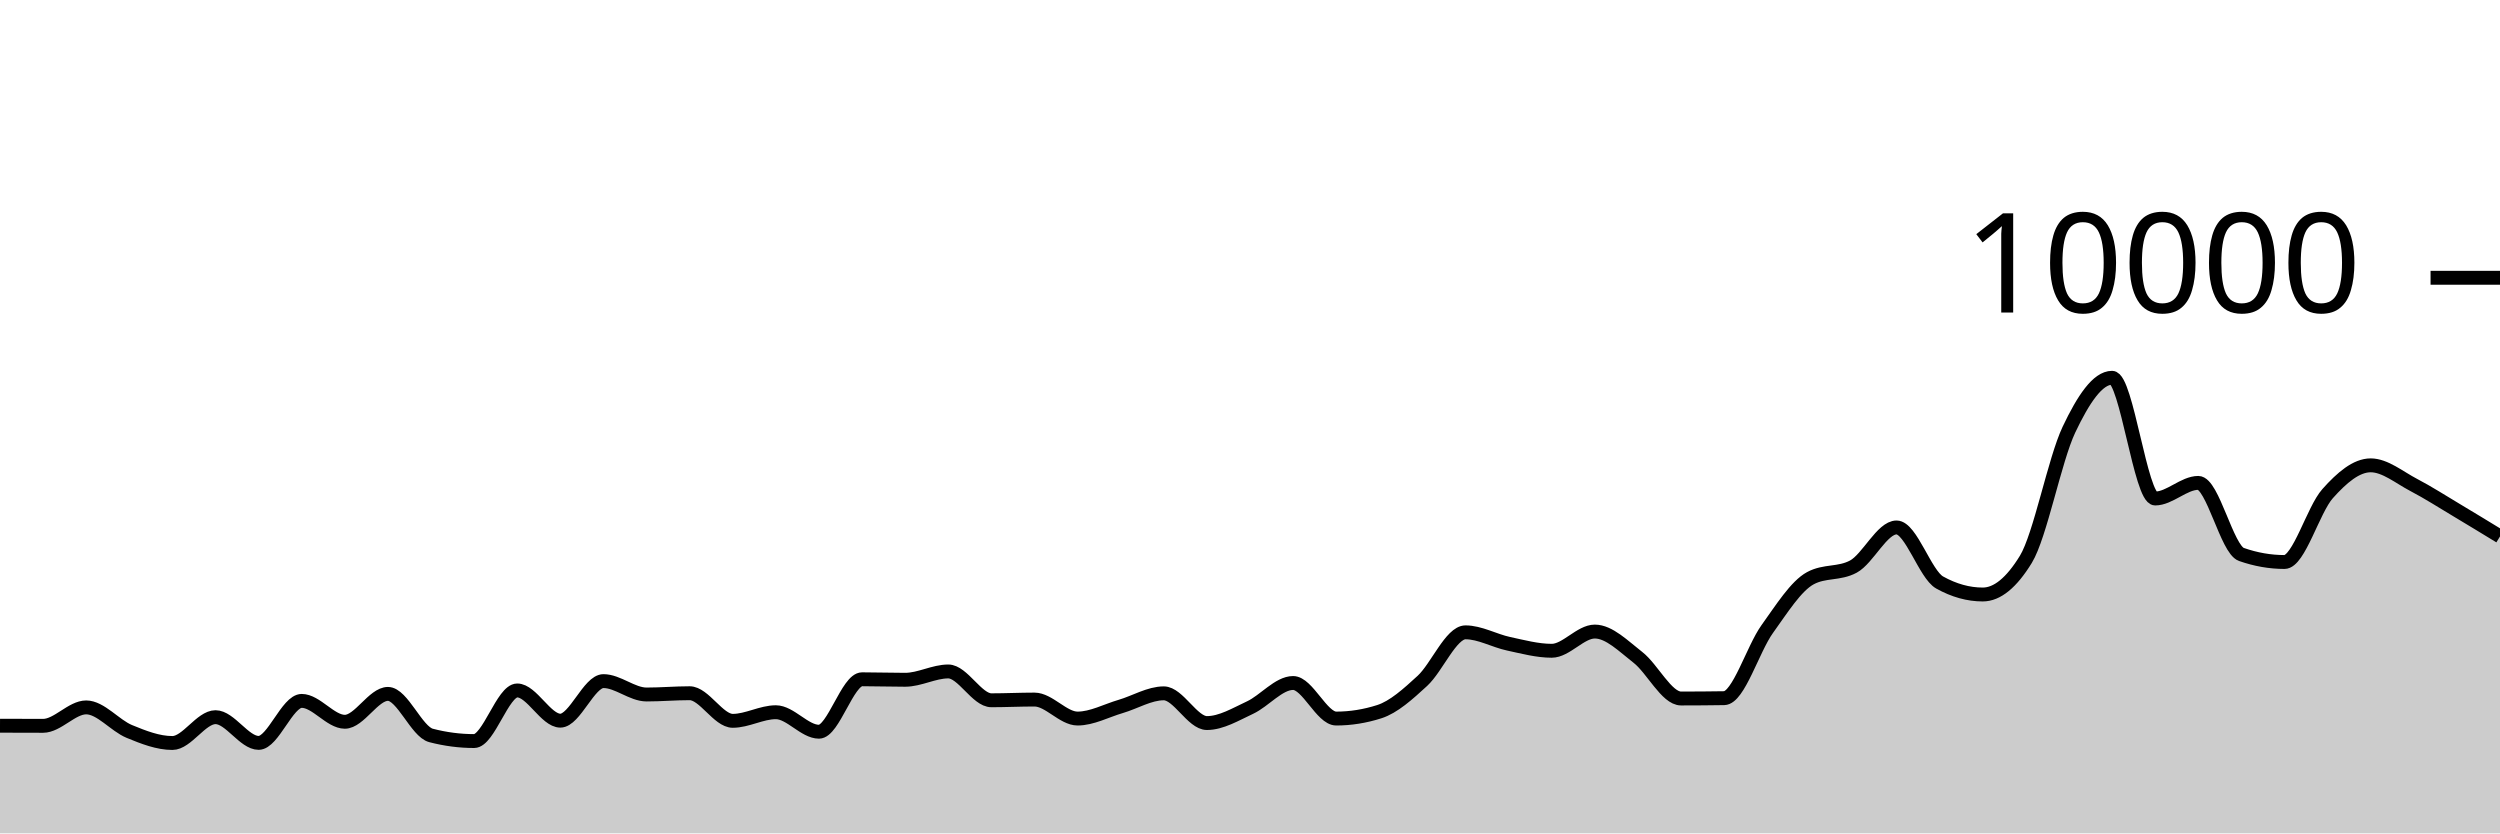
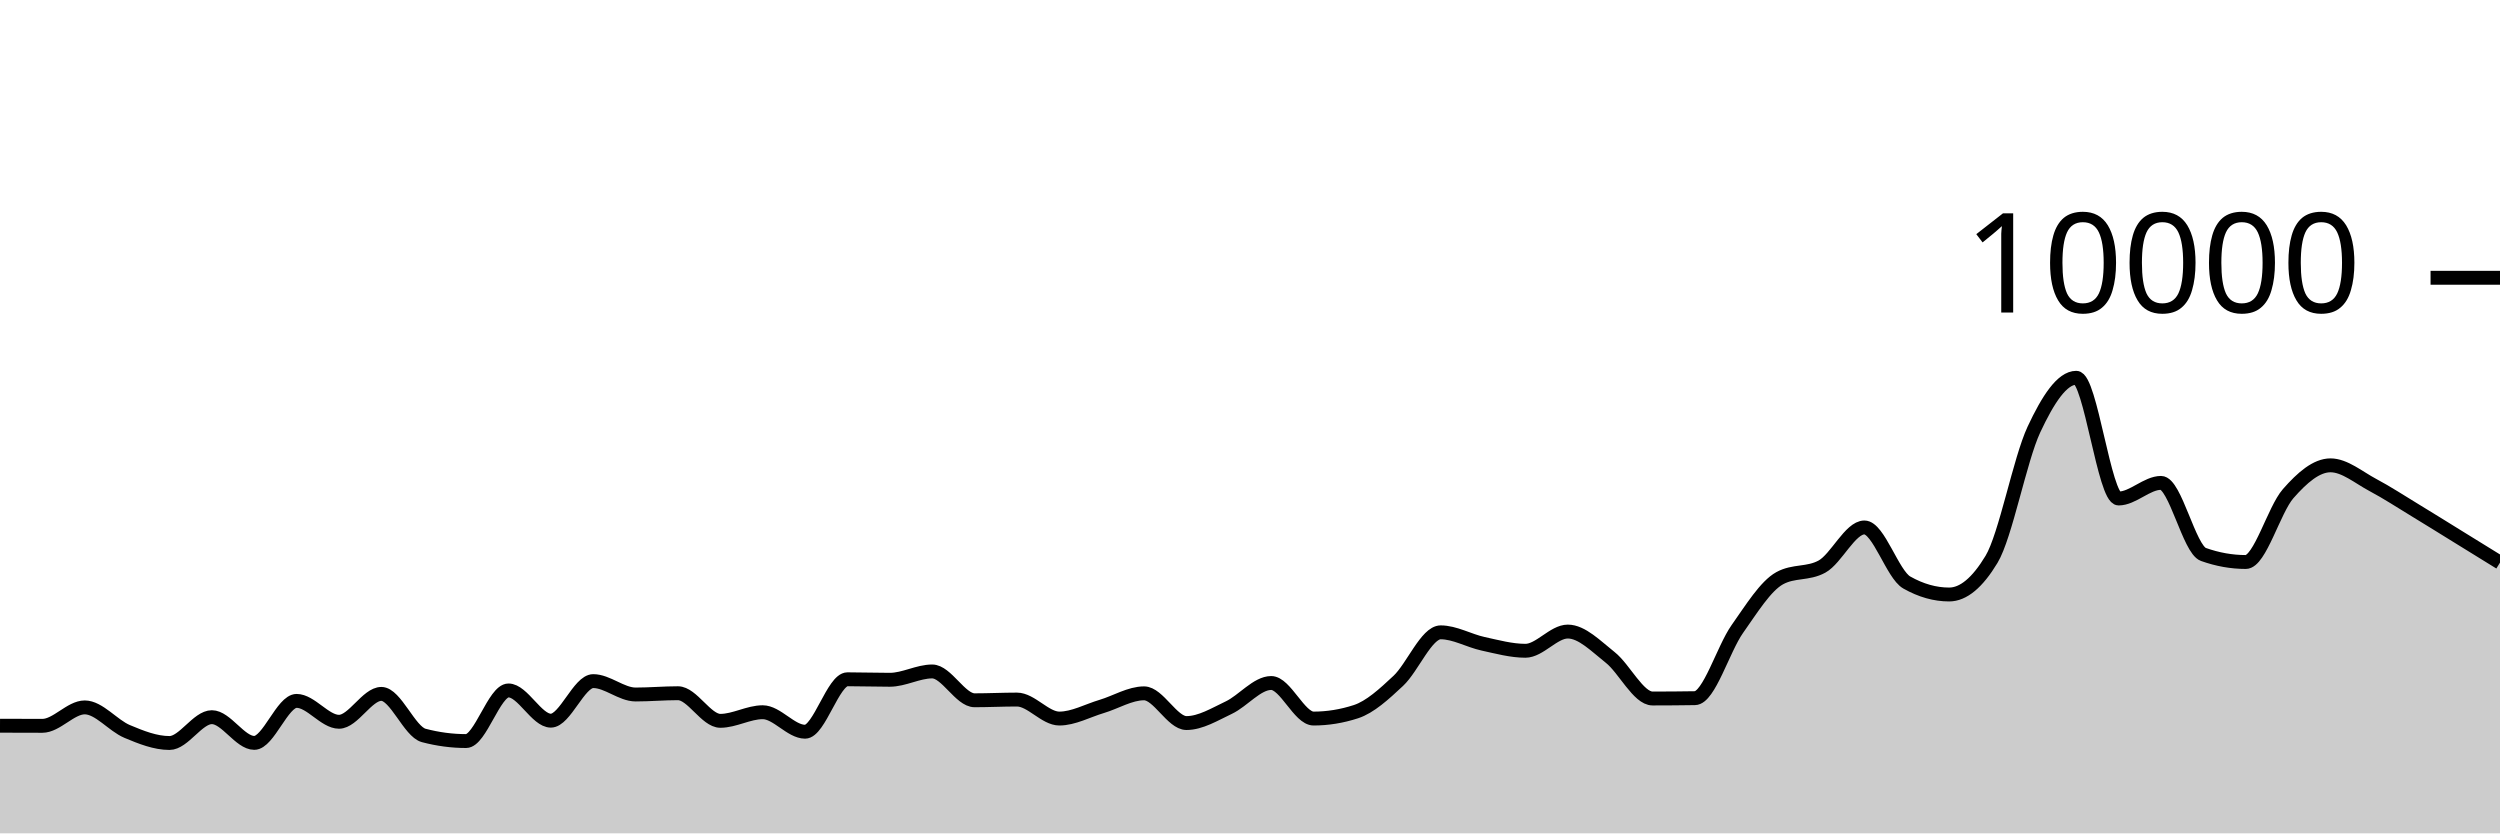
<svg xmlns="http://www.w3.org/2000/svg" viewBox="0 0 180 60">
  <g transform="translate(0,20)">
-     <path class="area" fill="rgba(0, 0, 0, 0.2)" d="M0,32.252C1.034,32.256,2.069,32.26,3.103,32.26C4.138,32.26,5.172,30.932,6.207,30.932C7.241,30.932,8.276,32.237,9.31,32.664C10.345,33.091,11.379,33.496,12.414,33.496C13.448,33.496,14.483,31.636,15.517,31.636C16.552,31.636,17.586,33.488,18.621,33.488C19.655,33.488,20.69,30.464,21.724,30.464C22.759,30.464,23.793,31.968,24.828,31.968C25.862,31.968,26.897,29.96,27.931,29.96C28.966,29.96,30,32.683,31.034,32.952C32.069,33.221,33.103,33.356,34.138,33.356C35.172,33.356,36.207,29.712,37.241,29.712C38.276,29.712,39.31,31.888,40.345,31.888C41.379,31.888,42.414,29.04,43.448,29.04C44.483,29.04,45.517,30.004,46.552,30.004C47.586,30.004,48.621,29.912,49.655,29.912C50.69,29.912,51.724,31.9,52.759,31.9C53.793,31.9,54.828,31.28,55.862,31.28C56.897,31.28,57.931,32.684,58.966,32.684C60,32.684,61.034,28.908,62.069,28.908C63.103,28.908,64.138,28.944,65.172,28.944C66.207,28.944,67.241,28.344,68.276,28.344C69.31,28.344,70.345,30.42,71.379,30.42C72.414,30.42,73.448,30.368,74.483,30.368C75.517,30.368,76.552,31.736,77.586,31.736C78.621,31.736,79.655,31.167,80.69,30.864C81.724,30.561,82.759,29.92,83.793,29.92C84.828,29.92,85.862,32.06,86.897,32.06C87.931,32.06,88.966,31.429,90,30.948C91.034,30.467,92.069,29.176,93.103,29.176C94.138,29.176,95.172,31.736,96.207,31.736C97.241,31.736,98.276,31.571,99.31,31.24C100.345,30.909,101.379,29.972,102.414,29.02C103.448,28.068,104.483,25.528,105.517,25.528C106.552,25.528,107.586,26.131,108.621,26.352C109.655,26.573,110.69,26.856,111.724,26.856C112.759,26.856,113.793,25.472,114.828,25.472C115.862,25.472,116.897,26.529,117.931,27.332C118.966,28.135,120,30.292,121.034,30.292C122.069,30.292,123.103,30.284,124.138,30.268C125.172,30.252,126.207,26.731,127.241,25.292C128.276,23.853,129.31,22.192,130.345,21.632C131.379,21.072,132.414,21.352,133.448,20.792C134.483,20.232,135.517,17.976,136.552,17.976C137.586,17.976,138.621,21.364,139.655,21.94C140.69,22.516,141.724,22.804,142.759,22.804C143.793,22.804,144.828,21.96,145.862,20.272C146.897,18.584,147.931,13.107,148.966,10.928C150,8.749,151.034,7.2,152.069,7.2C153.103,7.2,154.138,15.892,155.172,15.892C156.207,15.892,157.241,14.768,158.276,14.768C159.31,14.768,160.345,19.557,161.379,19.92C162.414,20.283,163.448,20.464,164.483,20.464C165.517,20.464,166.552,16.704,167.586,15.544C168.621,14.384,169.655,13.504,170.69,13.504C171.724,13.504,172.759,14.38,173.793,14.92C174.828,15.46,175.862,16.127,176.897,16.744C177.931,17.361,178.966,17.993,180,18.624L180,40C178.966,40,177.931,40,176.897,40C175.862,40,174.828,40,173.793,40C172.759,40,171.724,40,170.69,40C169.655,40,168.621,40,167.586,40C166.552,40,165.517,40,164.483,40C163.448,40,162.414,40,161.379,40C160.345,40,159.31,40,158.276,40C157.241,40,156.207,40,155.172,40C154.138,40,153.103,40,152.069,40C151.034,40,150,40,148.966,40C147.931,40,146.897,40,145.862,40C144.828,40,143.793,40,142.759,40C141.724,40,140.69,40,139.655,40C138.621,40,137.586,40,136.552,40C135.517,40,134.483,40,133.448,40C132.414,40,131.379,40,130.345,40C129.31,40,128.276,40,127.241,40C126.207,40,125.172,40,124.138,40C123.103,40,122.069,40,121.034,40C120,40,118.966,40,117.931,40C116.897,40,115.862,40,114.828,40C113.793,40,112.759,40,111.724,40C110.69,40,109.655,40,108.621,40C107.586,40,106.552,40,105.517,40C104.483,40,103.448,40,102.414,40C101.379,40,100.345,40,99.31,40C98.276,40,97.241,40,96.207,40C95.172,40,94.138,40,93.103,40C92.069,40,91.034,40,90,40C88.966,40,87.931,40,86.897,40C85.862,40,84.828,40,83.793,40C82.759,40,81.724,40,80.69,40C79.655,40,78.621,40,77.586,40C76.552,40,75.517,40,74.483,40C73.448,40,72.414,40,71.379,40C70.345,40,69.31,40,68.276,40C67.241,40,66.207,40,65.172,40C64.138,40,63.103,40,62.069,40C61.034,40,60,40,58.966,40C57.931,40,56.897,40,55.862,40C54.828,40,53.793,40,52.759,40C51.724,40,50.69,40,49.655,40C48.621,40,47.586,40,46.552,40C45.517,40,44.483,40,43.448,40C42.414,40,41.379,40,40.345,40C39.31,40,38.276,40,37.241,40C36.207,40,35.172,40,34.138,40C33.103,40,32.069,40,31.034,40C30,40,28.966,40,27.931,40C26.897,40,25.862,40,24.828,40C23.793,40,22.759,40,21.724,40C20.69,40,19.655,40,18.621,40C17.586,40,16.552,40,15.517,40C14.483,40,13.448,40,12.414,40C11.379,40,10.345,40,9.31,40C8.276,40,7.241,40,6.207,40C5.172,40,4.138,40,3.103,40C2.069,40,1.034,40,0,40Z" />
-     <path class="line" stroke="black" fill="none" d="M0,32.252C1.034,32.256,2.069,32.26,3.103,32.26C4.138,32.26,5.172,30.932,6.207,30.932C7.241,30.932,8.276,32.237,9.31,32.664C10.345,33.091,11.379,33.496,12.414,33.496C13.448,33.496,14.483,31.636,15.517,31.636C16.552,31.636,17.586,33.488,18.621,33.488C19.655,33.488,20.69,30.464,21.724,30.464C22.759,30.464,23.793,31.968,24.828,31.968C25.862,31.968,26.897,29.96,27.931,29.96C28.966,29.96,30,32.683,31.034,32.952C32.069,33.221,33.103,33.356,34.138,33.356C35.172,33.356,36.207,29.712,37.241,29.712C38.276,29.712,39.31,31.888,40.345,31.888C41.379,31.888,42.414,29.04,43.448,29.04C44.483,29.04,45.517,30.004,46.552,30.004C47.586,30.004,48.621,29.912,49.655,29.912C50.69,29.912,51.724,31.9,52.759,31.9C53.793,31.9,54.828,31.28,55.862,31.28C56.897,31.28,57.931,32.684,58.966,32.684C60,32.684,61.034,28.908,62.069,28.908C63.103,28.908,64.138,28.944,65.172,28.944C66.207,28.944,67.241,28.344,68.276,28.344C69.31,28.344,70.345,30.42,71.379,30.42C72.414,30.42,73.448,30.368,74.483,30.368C75.517,30.368,76.552,31.736,77.586,31.736C78.621,31.736,79.655,31.167,80.69,30.864C81.724,30.561,82.759,29.92,83.793,29.92C84.828,29.92,85.862,32.06,86.897,32.06C87.931,32.06,88.966,31.429,90,30.948C91.034,30.467,92.069,29.176,93.103,29.176C94.138,29.176,95.172,31.736,96.207,31.736C97.241,31.736,98.276,31.571,99.31,31.24C100.345,30.909,101.379,29.972,102.414,29.02C103.448,28.068,104.483,25.528,105.517,25.528C106.552,25.528,107.586,26.131,108.621,26.352C109.655,26.573,110.69,26.856,111.724,26.856C112.759,26.856,113.793,25.472,114.828,25.472C115.862,25.472,116.897,26.529,117.931,27.332C118.966,28.135,120,30.292,121.034,30.292C122.069,30.292,123.103,30.284,124.138,30.268C125.172,30.252,126.207,26.731,127.241,25.292C128.276,23.853,129.31,22.192,130.345,21.632C131.379,21.072,132.414,21.352,133.448,20.792C134.483,20.232,135.517,17.976,136.552,17.976C137.586,17.976,138.621,21.364,139.655,21.94C140.69,22.516,141.724,22.804,142.759,22.804C143.793,22.804,144.828,21.96,145.862,20.272C146.897,18.584,147.931,13.107,148.966,10.928C150,8.749,151.034,7.2,152.069,7.2C153.103,7.2,154.138,15.892,155.172,15.892C156.207,15.892,157.241,14.768,158.276,14.768C159.31,14.768,160.345,19.557,161.379,19.92C162.414,20.283,163.448,20.464,164.483,20.464C165.517,20.464,166.552,16.704,167.586,15.544C168.621,14.384,169.655,13.504,170.69,13.504C171.724,13.504,172.759,14.38,173.793,14.92C174.828,15.46,175.862,16.127,176.897,16.744C177.931,17.361,178.966,17.993,180,18.624" />
+     <path class="area" fill="rgba(0, 0, 0, 0.2)" d="M0,32.252C1.017,32.256,2.034,32.26,3.051,32.26C4.068,32.26,5.085,30.932,6.102,30.932C7.119,30.932,8.136,32.237,9.153,32.664C10.169,33.091,11.186,33.496,12.203,33.496C13.22,33.496,14.237,31.636,15.254,31.636C16.271,31.636,17.288,33.488,18.305,33.488C19.322,33.488,20.339,30.464,21.356,30.464C22.373,30.464,23.39,31.968,24.407,31.968C25.424,31.968,26.441,29.96,27.458,29.96C28.475,29.96,29.492,32.683,30.508,32.952C31.525,33.221,32.542,33.356,33.559,33.356C34.576,33.356,35.593,29.712,36.61,29.712C37.627,29.712,38.644,31.888,39.661,31.888C40.678,31.888,41.695,29.04,42.712,29.04C43.729,29.04,44.746,30.004,45.763,30.004C46.78,30.004,47.797,29.912,48.814,29.912C49.831,29.912,50.847,31.9,51.864,31.9C52.881,31.9,53.898,31.28,54.915,31.28C55.932,31.28,56.949,32.684,57.966,32.684C58.983,32.684,60,28.908,61.017,28.908C62.034,28.908,63.051,28.944,64.068,28.944C65.085,28.944,66.102,28.344,67.119,28.344C68.136,28.344,69.153,30.42,70.169,30.42C71.186,30.42,72.203,30.368,73.22,30.368C74.237,30.368,75.254,31.736,76.271,31.736C77.288,31.736,78.305,31.167,79.322,30.864C80.339,30.561,81.356,29.92,82.373,29.92C83.39,29.92,84.407,32.06,85.424,32.06C86.441,32.06,87.458,31.429,88.475,30.948C89.492,30.467,90.508,29.176,91.525,29.176C92.542,29.176,93.559,31.736,94.576,31.736C95.593,31.736,96.61,31.571,97.627,31.24C98.644,30.909,99.661,29.972,100.678,29.02C101.695,28.068,102.712,25.528,103.729,25.528C104.746,25.528,105.763,26.131,106.78,26.352C107.797,26.573,108.814,26.856,109.831,26.856C110.847,26.856,111.864,25.472,112.881,25.472C113.898,25.472,114.915,26.529,115.932,27.332C116.949,28.135,117.966,30.292,118.983,30.292C120,30.292,121.017,30.284,122.034,30.268C123.051,30.252,124.068,26.731,125.085,25.292C126.102,23.853,127.119,22.192,128.136,21.632C129.153,21.072,130.169,21.352,131.186,20.792C132.203,20.232,133.22,17.976,134.237,17.976C135.254,17.976,136.271,21.364,137.288,21.94C138.305,22.516,139.322,22.804,140.339,22.804C141.356,22.804,142.373,21.96,143.39,20.272C144.407,18.584,145.424,13.107,146.441,10.928C147.458,8.749,148.475,7.2,149.492,7.2C150.508,7.2,151.525,15.892,152.542,15.892C153.559,15.892,154.576,14.768,155.593,14.768C156.61,14.768,157.627,19.557,158.644,19.92C159.661,20.283,160.678,20.464,161.695,20.464C162.712,20.464,163.729,16.704,164.746,15.544C165.763,14.384,166.78,13.504,167.797,13.504C168.814,13.504,169.831,14.38,170.847,14.92C171.864,15.46,172.881,16.127,173.898,16.744C174.915,17.361,175.932,17.997,176.949,18.624C177.966,19.251,178.983,19.88,180,20.508L180,40C178.983,40,177.966,40,176.949,40C175.932,40,174.915,40,173.898,40C172.881,40,171.864,40,170.847,40C169.831,40,168.814,40,167.797,40C166.78,40,165.763,40,164.746,40C163.729,40,162.712,40,161.695,40C160.678,40,159.661,40,158.644,40C157.627,40,156.61,40,155.593,40C154.576,40,153.559,40,152.542,40C151.525,40,150.508,40,149.492,40C148.475,40,147.458,40,146.441,40C145.424,40,144.407,40,143.39,40C142.373,40,141.356,40,140.339,40C139.322,40,138.305,40,137.288,40C136.271,40,135.254,40,134.237,40C133.22,40,132.203,40,131.186,40C130.169,40,129.153,40,128.136,40C127.119,40,126.102,40,125.085,40C124.068,40,123.051,40,122.034,40C121.017,40,120,40,118.983,40C117.966,40,116.949,40,115.932,40C114.915,40,113.898,40,112.881,40C111.864,40,110.847,40,109.831,40C108.814,40,107.797,40,106.78,40C105.763,40,104.746,40,103.729,40C102.712,40,101.695,40,100.678,40C99.661,40,98.644,40,97.627,40C96.61,40,95.593,40,94.576,40C93.559,40,92.542,40,91.525,40C90.508,40,89.492,40,88.475,40C87.458,40,86.441,40,85.424,40C84.407,40,83.39,40,82.373,40C81.356,40,80.339,40,79.322,40C78.305,40,77.288,40,76.271,40C75.254,40,74.237,40,73.22,40C72.203,40,71.186,40,70.169,40C69.153,40,68.136,40,67.119,40C66.102,40,65.085,40,64.068,40C63.051,40,62.034,40,61.017,40C60,40,58.983,40,57.966,40C56.949,40,55.932,40,54.915,40C53.898,40,52.881,40,51.864,40C50.847,40,49.831,40,48.814,40C47.797,40,46.78,40,45.763,40C44.746,40,43.729,40,42.712,40C41.695,40,40.678,40,39.661,40C38.644,40,37.627,40,36.61,40C35.593,40,34.576,40,33.559,40C32.542,40,31.525,40,30.508,40C29.492,40,28.475,40,27.458,40C26.441,40,25.424,40,24.407,40C23.39,40,22.373,40,21.356,40C20.339,40,19.322,40,18.305,40C17.288,40,16.271,40,15.254,40C14.237,40,13.22,40,12.203,40C11.186,40,10.169,40,9.153,40C8.136,40,7.119,40,6.102,40C5.085,40,4.068,40,3.051,40C2.034,40,1.017,40,0,40Z" />
+     <path class="line" stroke="black" fill="none" d="M0,32.252C1.017,32.256,2.034,32.26,3.051,32.26C4.068,32.26,5.085,30.932,6.102,30.932C7.119,30.932,8.136,32.237,9.153,32.664C10.169,33.091,11.186,33.496,12.203,33.496C13.22,33.496,14.237,31.636,15.254,31.636C16.271,31.636,17.288,33.488,18.305,33.488C19.322,33.488,20.339,30.464,21.356,30.464C22.373,30.464,23.39,31.968,24.407,31.968C25.424,31.968,26.441,29.96,27.458,29.96C28.475,29.96,29.492,32.683,30.508,32.952C31.525,33.221,32.542,33.356,33.559,33.356C34.576,33.356,35.593,29.712,36.61,29.712C37.627,29.712,38.644,31.888,39.661,31.888C40.678,31.888,41.695,29.04,42.712,29.04C43.729,29.04,44.746,30.004,45.763,30.004C46.78,30.004,47.797,29.912,48.814,29.912C49.831,29.912,50.847,31.9,51.864,31.9C52.881,31.9,53.898,31.28,54.915,31.28C55.932,31.28,56.949,32.684,57.966,32.684C58.983,32.684,60,28.908,61.017,28.908C62.034,28.908,63.051,28.944,64.068,28.944C65.085,28.944,66.102,28.344,67.119,28.344C68.136,28.344,69.153,30.42,70.169,30.42C71.186,30.42,72.203,30.368,73.22,30.368C74.237,30.368,75.254,31.736,76.271,31.736C77.288,31.736,78.305,31.167,79.322,30.864C80.339,30.561,81.356,29.92,82.373,29.92C83.39,29.92,84.407,32.06,85.424,32.06C86.441,32.06,87.458,31.429,88.475,30.948C89.492,30.467,90.508,29.176,91.525,29.176C92.542,29.176,93.559,31.736,94.576,31.736C95.593,31.736,96.61,31.571,97.627,31.24C98.644,30.909,99.661,29.972,100.678,29.02C101.695,28.068,102.712,25.528,103.729,25.528C104.746,25.528,105.763,26.131,106.78,26.352C107.797,26.573,108.814,26.856,109.831,26.856C110.847,26.856,111.864,25.472,112.881,25.472C113.898,25.472,114.915,26.529,115.932,27.332C116.949,28.135,117.966,30.292,118.983,30.292C120,30.292,121.017,30.284,122.034,30.268C123.051,30.252,124.068,26.731,125.085,25.292C126.102,23.853,127.119,22.192,128.136,21.632C129.153,21.072,130.169,21.352,131.186,20.792C132.203,20.232,133.22,17.976,134.237,17.976C135.254,17.976,136.271,21.364,137.288,21.94C138.305,22.516,139.322,22.804,140.339,22.804C141.356,22.804,142.373,21.96,143.39,20.272C144.407,18.584,145.424,13.107,146.441,10.928C147.458,8.749,148.475,7.2,149.492,7.2C150.508,7.2,151.525,15.892,152.542,15.892C153.559,15.892,154.576,14.768,155.593,14.768C156.61,14.768,157.627,19.557,158.644,19.92C159.661,20.283,160.678,20.464,161.695,20.464C162.712,20.464,163.729,16.704,164.746,15.544C165.763,14.384,166.78,13.504,167.797,13.504C168.814,13.504,169.831,14.38,170.847,14.92C171.864,15.46,172.881,16.127,173.898,16.744C174.915,17.361,175.932,17.997,176.949,18.624C177.966,19.251,178.983,19.88,180,20.508" />
    <path class="axis-ceiling" stroke-width="1" stroke="black" fill="none" d="M175,0L180,0" />
    <text class="axis-ceiling-label" font-family="sans-serif" text-anchor="end" font-size="10px" x="170" y="2.5">10000</text>
  </g>
</svg>
